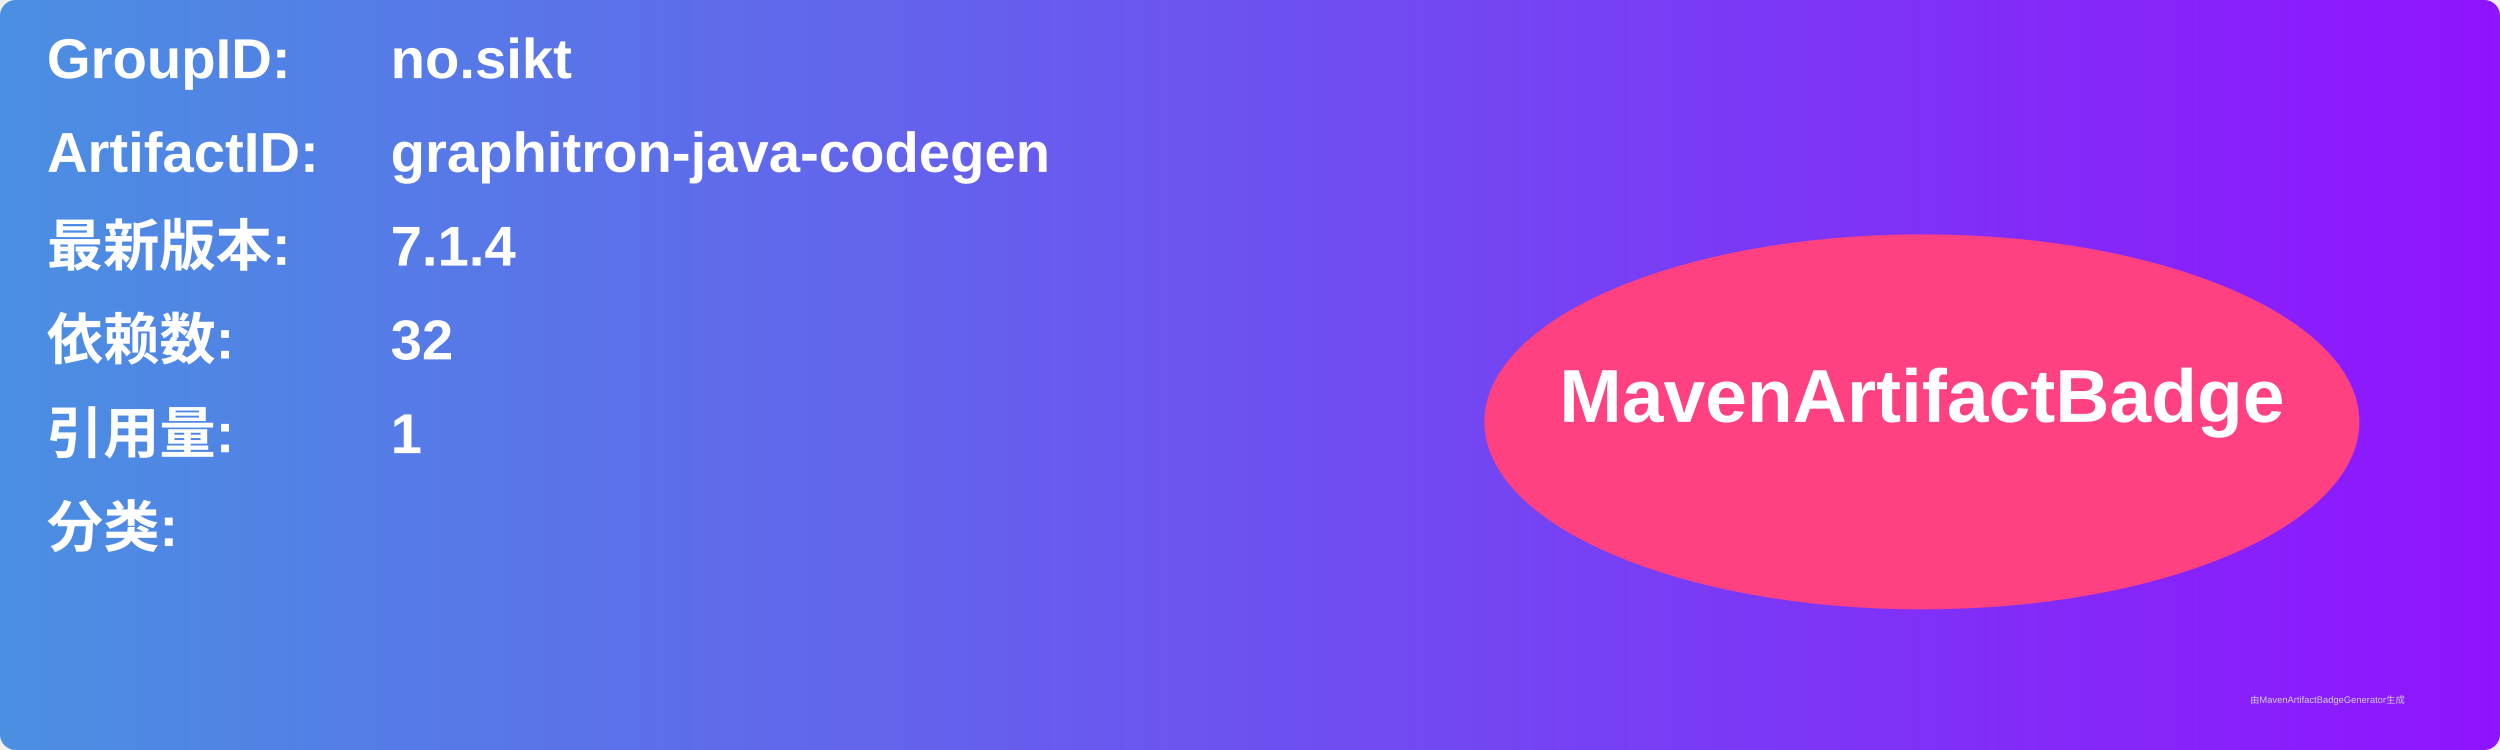
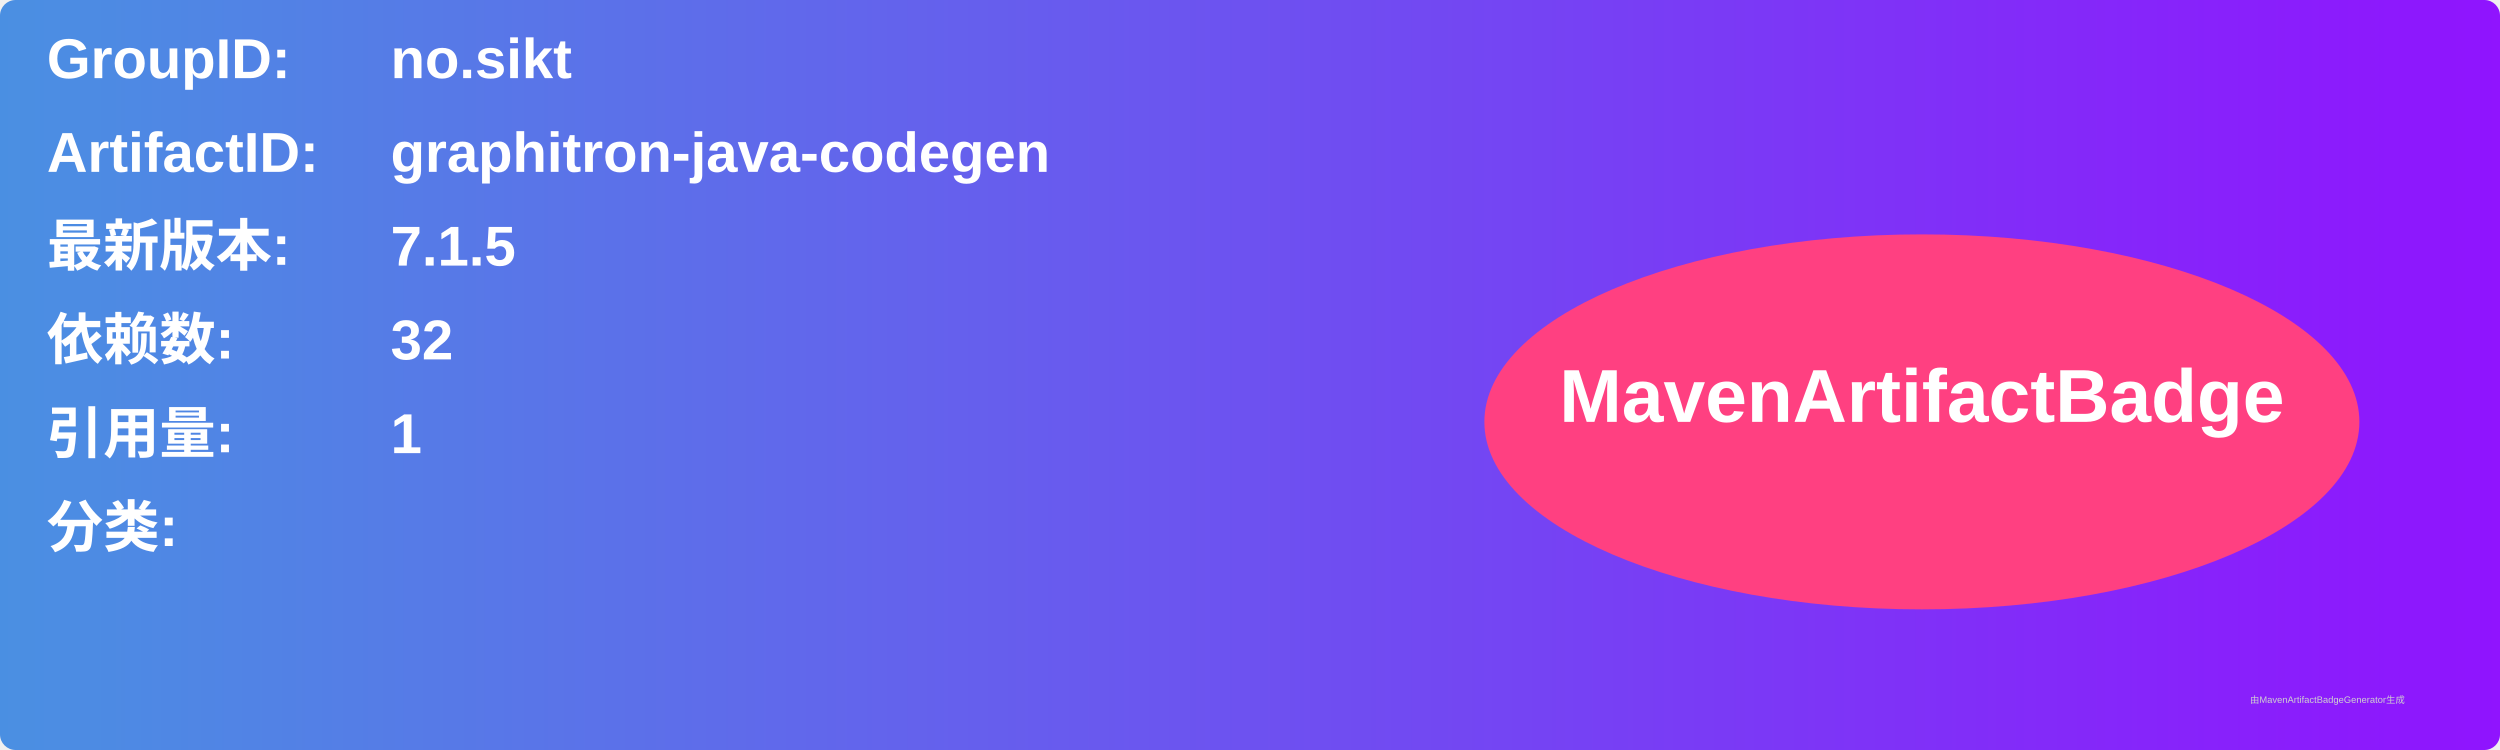
<svg xmlns="http://www.w3.org/2000/svg" width="800" height="240" viewBox="0 0 800 240">
  <linearGradient id="grad" x1="0%" y1="0%" x2="100%" y2="0%">
    <stop offset="0%" stop-color="#4a90e2" />
    <stop offset="100%" stop-color="#9013fe" />
  </linearGradient>
  <rect width="100%" height="100%" rx="5" ry="5" fill="url(#grad)" />
  <g transform="translate(15, 15)">
    <text x="0" y="10" font-family="Arial" font-size="18" fill="white" font-weight="bold" width="260">GroupID:</text>
    <text x="110" y="10" font-family="Arial" font-size="18" fill="white" font-weight="bold" width="460">no.sikt</text>
    <text x="0" y="40" font-family="Arial" font-size="18" fill="white" font-weight="bold" width="260">ArtifactID:</text>
    <text x="110" y="40" font-family="Arial" font-size="18" fill="white" font-weight="bold" width="460">graphitron-java-codegen</text>
    <text x="0" y="70" font-family="Arial" font-size="18" fill="white" font-weight="bold">最新版本:</text>
    <text x="110" y="70" font-family="Arial" font-size="18" fill="white" font-weight="bold">
-       <tspan font-weight="bold">7.1.4</tspan>
+       <tspan font-weight="bold">7.1.5</tspan>
    </text>
    <text x="0" y="100" font-family="Arial" font-size="18" fill="white" font-weight="bold">依赖数: </text>
    <text x="110" y="100" font-family="Arial" font-size="18" fill="white">
      <tspan font-weight="bold">32</tspan>
    </text>
    <text x="0" y="130" font-family="Arial" font-size="18" fill="white" font-weight="bold">引用量: </text>
    <text x="110" y="130" font-family="Arial" font-size="18" fill="white">
      <tspan font-weight="bold">1</tspan>
    </text>
    <text x="0" y="160" font-family="Arial" font-size="18" fill="white" font-weight="bold">分类:</text>
    <text x="10" y="190" font-family="Arial" font-size="10" fill="white">
      <tspan font-weight="bold" />
    </text>
    <ellipse cx="600" cy="120" rx="140" ry="60" fill="#ff4081" />
    <text x="600" y="120" text-anchor="middle" font-family="Arial" font-size="24" fill="white" font-weight="bold">MavenArtifactBadge</text>
  </g>
  <text x="720" y="225" font-family="Arial" font-size="3" fill="#d0d0d0">由MavenArtifactBadgeGenerator生成</text>
</svg>
